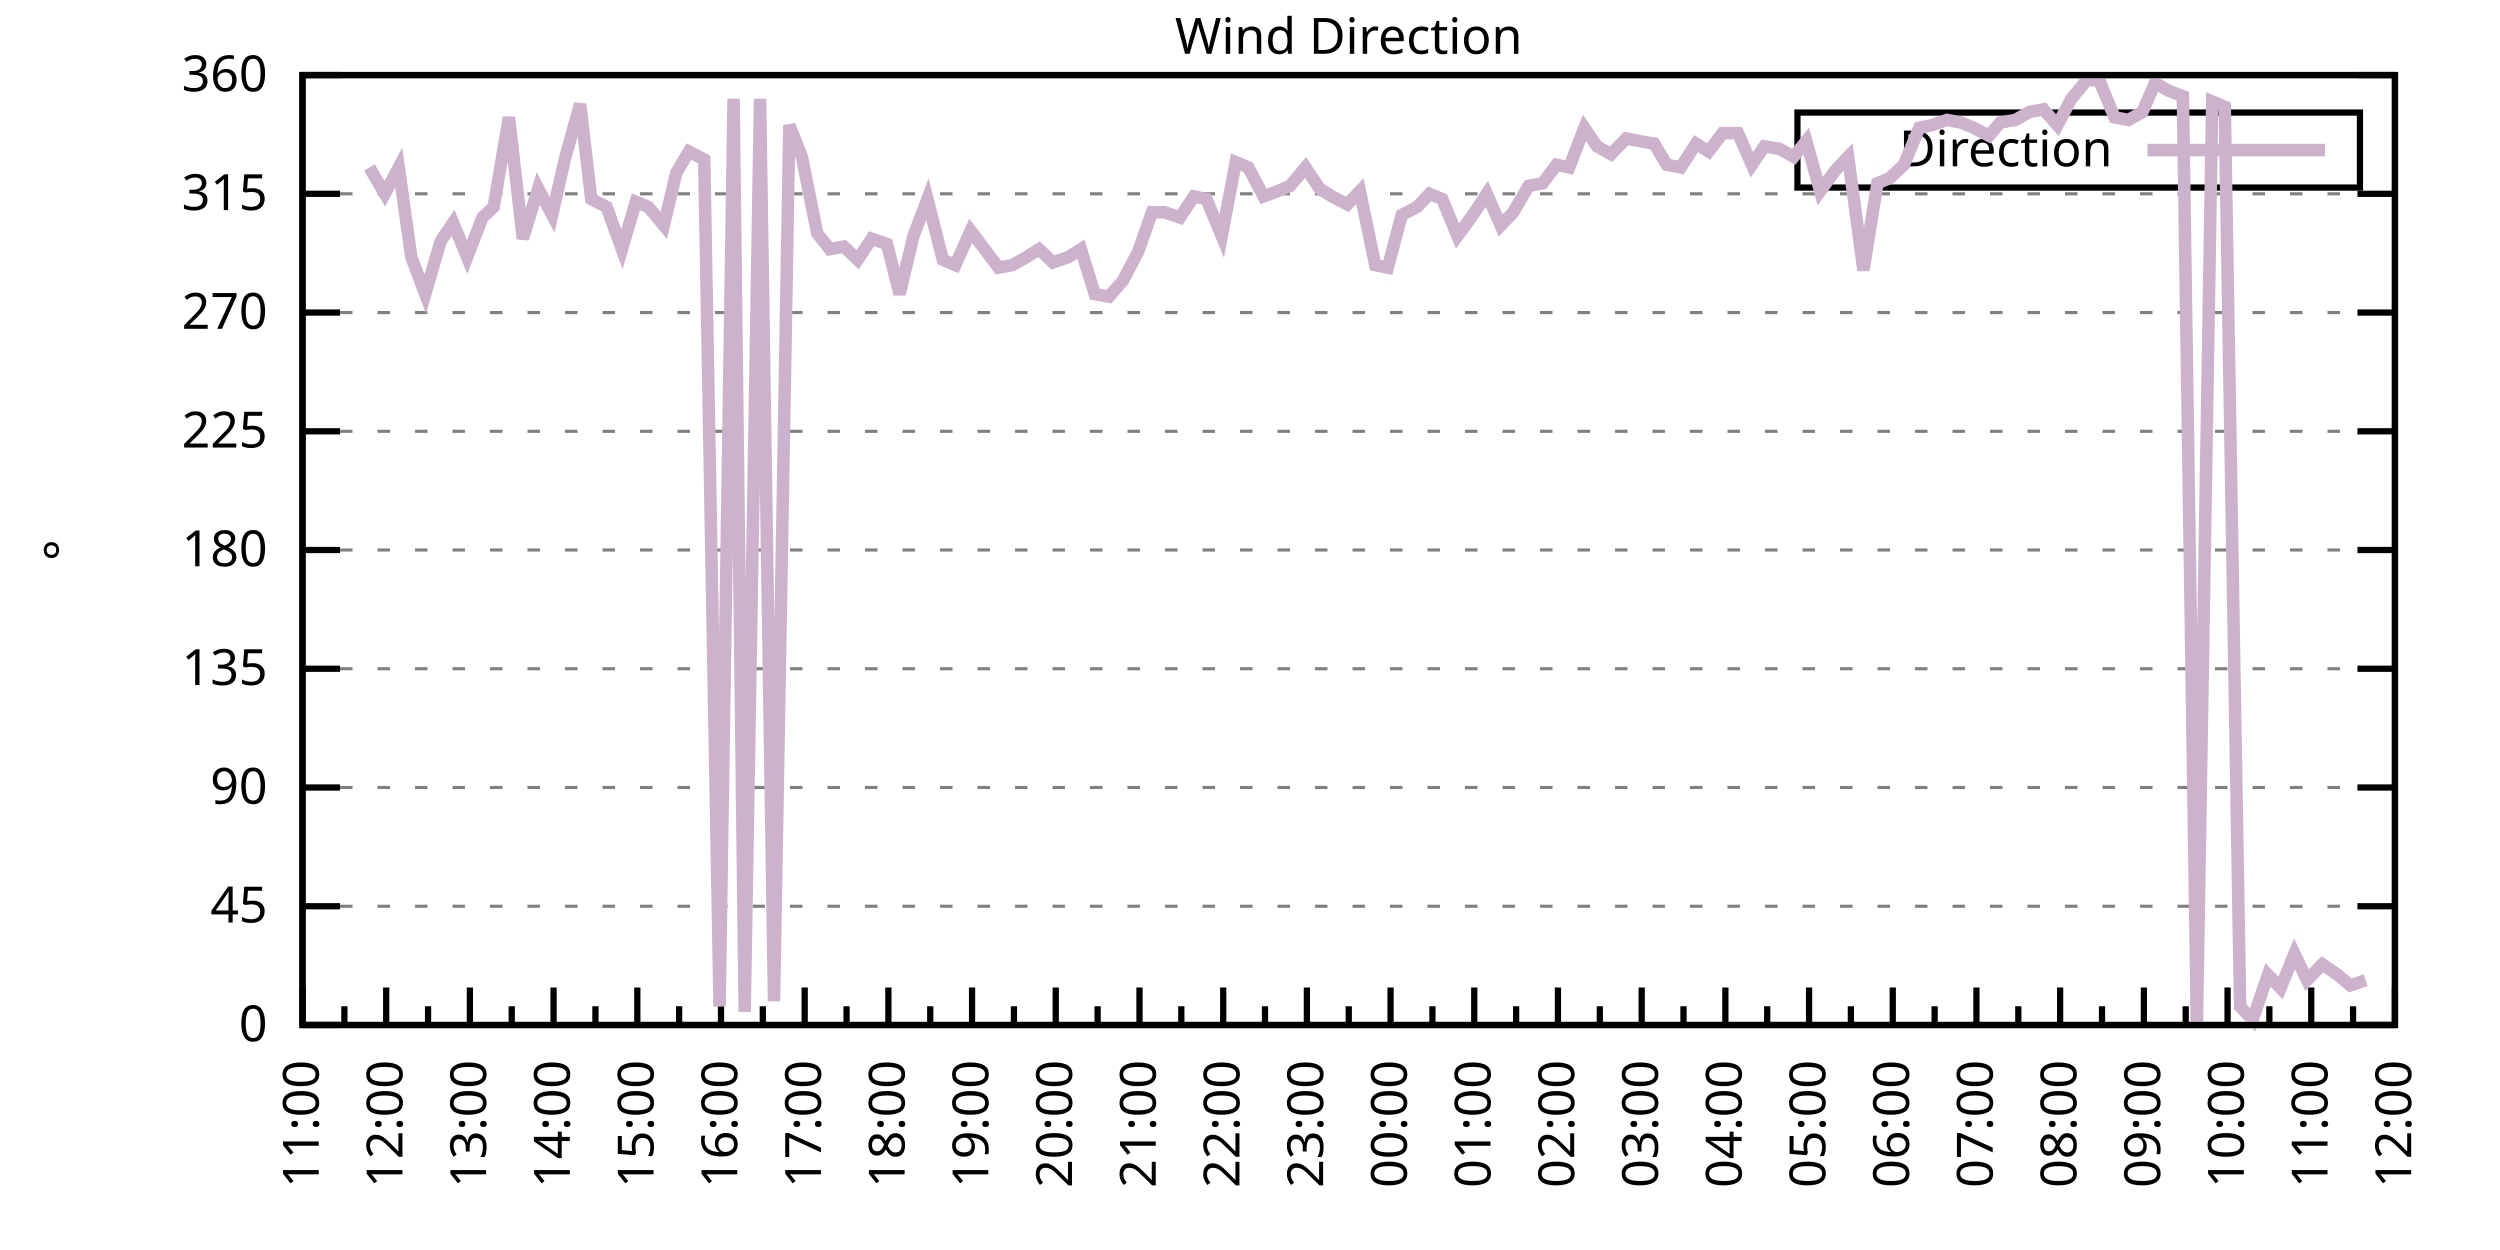
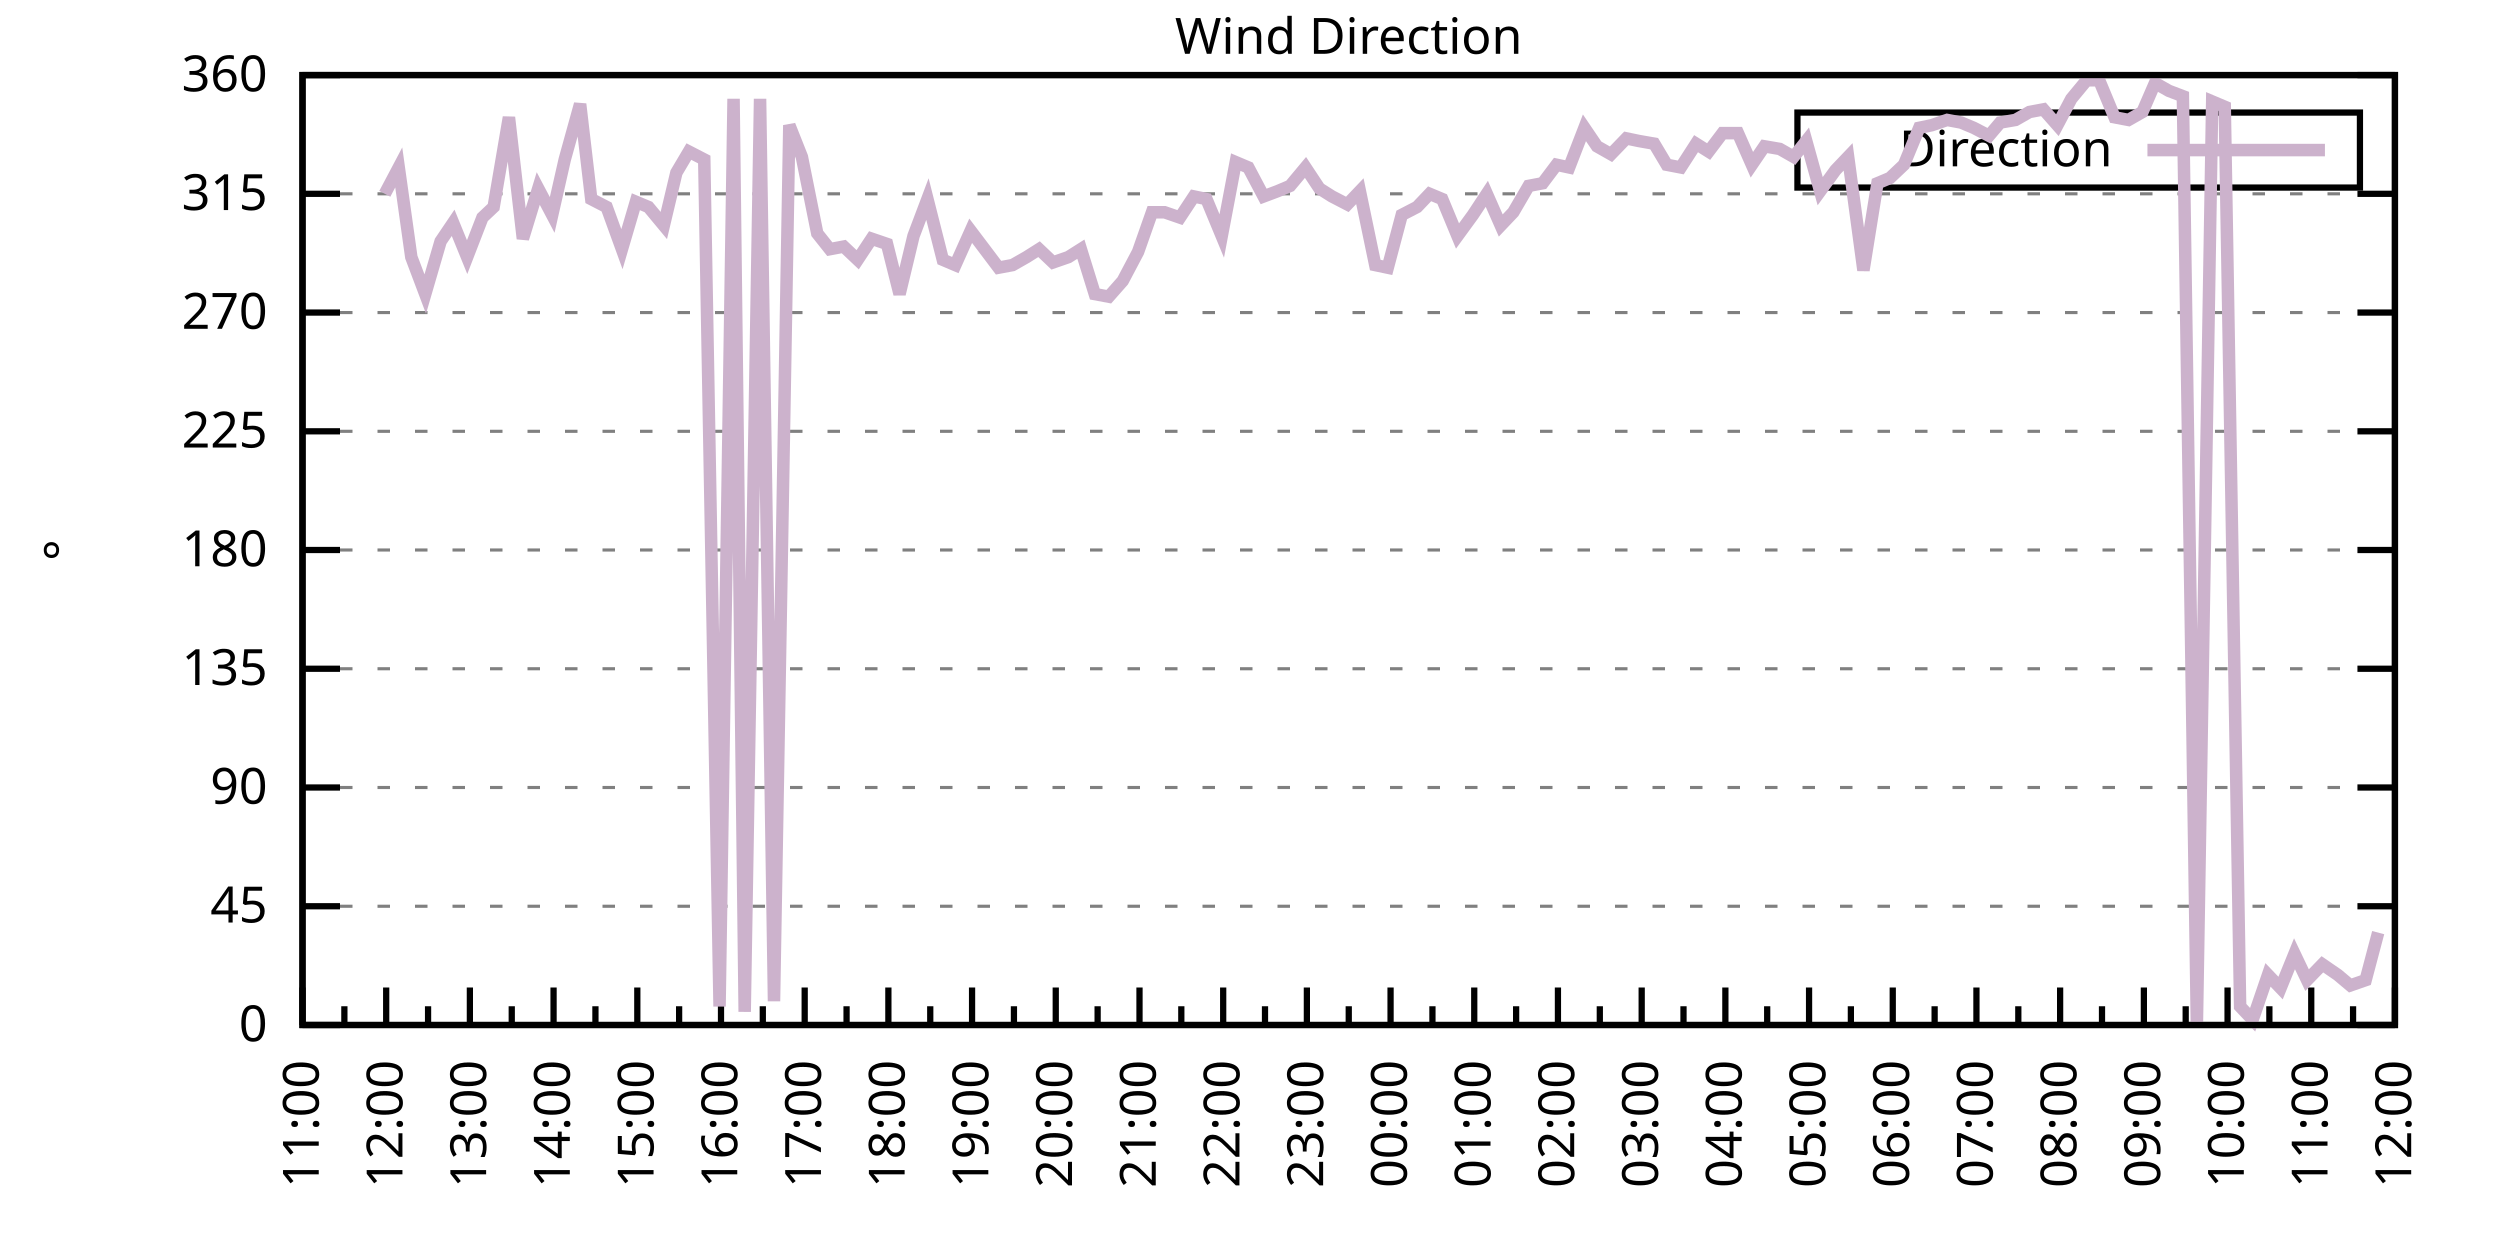
<svg xmlns="http://www.w3.org/2000/svg" xmlns:xlink="http://www.w3.org/1999/xlink" width="400" height="200" viewBox="0 0 400 200">
  <g id="gnuplot_canvas">
    <rect x="0" y="0" width="400" height="200" fill="none" />
    <defs>
      <circle id="gpDot" r="0.5" stroke-width="0.5" stroke="currentColor" />
      <path id="gpPt0" stroke-width="0.333" stroke="currentColor" d="M-1,0 h2 M0,-1 v2" />
      <path id="gpPt1" stroke-width="0.333" stroke="currentColor" d="M-1,-1 L1,1 M1,-1 L-1,1" />
      <path id="gpPt2" stroke-width="0.333" stroke="currentColor" d="M-1,0 L1,0 M0,-1 L0,1 M-1,-1 L1,1 M-1,1 L1,-1" />
      <rect id="gpPt3" stroke-width="0.333" stroke="currentColor" x="-1" y="-1" width="2" height="2" />
      <rect id="gpPt4" stroke-width="0.333" stroke="currentColor" fill="currentColor" x="-1" y="-1" width="2" height="2" />
      <circle id="gpPt5" stroke-width="0.333" stroke="currentColor" cx="0" cy="0" r="1" />
      <use xlink:href="#gpPt5" id="gpPt6" fill="currentColor" stroke="none" />
      <path id="gpPt7" stroke-width="0.333" stroke="currentColor" d="M0,-1.33 L-1.33,0.67 L1.33,0.67 z" />
      <use xlink:href="#gpPt7" id="gpPt8" fill="currentColor" stroke="none" />
      <use xlink:href="#gpPt7" id="gpPt9" stroke="currentColor" transform="rotate(180)" />
      <use xlink:href="#gpPt9" id="gpPt10" fill="currentColor" stroke="none" />
      <use xlink:href="#gpPt3" id="gpPt11" stroke="currentColor" transform="rotate(45)" />
      <use xlink:href="#gpPt11" id="gpPt12" fill="currentColor" stroke="none" />
      <path id="gpPt13" stroke-width="0.333" stroke="currentColor" d="M0,1.330 L1.265,0.411 L0.782,-1.067 L-0.782,-1.076 L-1.265,0.411 z" />
      <use xlink:href="#gpPt13" id="gpPt14" fill="currentColor" stroke="none" />
      <filter id="textbox" filterUnits="objectBoundingBox" x="0" y="0" height="1" width="1">
        <feFlood flood-color="white" flood-opacity="1" result="bgnd" />
        <feComposite in="SourceGraphic" in2="bgnd" operator="atop" />
      </filter>
      <filter id="greybox" filterUnits="objectBoundingBox" x="0" y="0" height="1" width="1">
        <feFlood flood-color="lightgrey" flood-opacity="1" result="grey" />
        <feComposite in="SourceGraphic" in2="grey" operator="atop" />
      </filter>
    </defs>
    <g fill="none" color="white" stroke="currentColor" stroke-width="1.00" stroke-linecap="butt" stroke-linejoin="miter">
</g>
    <g fill="none" color="black" stroke="currentColor" stroke-width="1.00" stroke-linecap="butt" stroke-linejoin="miter">
      <g stroke="none" shape-rendering="crispEdges">
        <polygon fill="rgb(255, 255, 255)" points="48.40,164.00 383.18,164.00 383.18,12.02 48.40,12.02 " />
      </g>
    </g>
    <g fill="none" color="black" stroke="currentColor" stroke-width="1.00" stroke-linecap="butt" stroke-linejoin="miter">
</g>
    <g fill="none" color="black" stroke="black" stroke-width="0.50" stroke-linecap="butt" stroke-linejoin="miter">
</g>
    <g fill="none" color="gray" stroke="currentColor" stroke-width="0.50" stroke-linecap="butt" stroke-linejoin="miter">
      <path stroke="gray" stroke-dasharray="2,4" class="gridline" d="M48.40,164.00 L383.19,164.00  " />
    </g>
    <g fill="none" color="gray" stroke="gray" stroke-width="1.00" stroke-linecap="butt" stroke-linejoin="miter">
</g>
    <g fill="none" color="black" stroke="currentColor" stroke-width="1.00" stroke-linecap="butt" stroke-linejoin="miter">
      <path stroke="black" d="M48.40,164.00 L54.40,164.00 M383.19,164.00 L377.19,164.00  " />
      <g transform="translate(42.80,166.60)" stroke="none" fill="black" font-family="Sans" font-size="8.00" text-anchor="end">
        <text>
          <tspan font-family="Sans"> 0</tspan>
        </text>
      </g>
    </g>
    <g fill="none" color="black" stroke="currentColor" stroke-width="1.00" stroke-linecap="butt" stroke-linejoin="miter">
</g>
    <g fill="none" color="black" stroke="black" stroke-width="0.50" stroke-linecap="butt" stroke-linejoin="miter">
</g>
    <g fill="none" color="gray" stroke="currentColor" stroke-width="0.50" stroke-linecap="butt" stroke-linejoin="miter">
      <path stroke="gray" stroke-dasharray="2,4" class="gridline" d="M48.40,145.00 L383.19,145.00  " />
    </g>
    <g fill="none" color="gray" stroke="gray" stroke-width="1.00" stroke-linecap="butt" stroke-linejoin="miter">
</g>
    <g fill="none" color="black" stroke="currentColor" stroke-width="1.00" stroke-linecap="butt" stroke-linejoin="miter">
      <path stroke="black" d="M48.40,145.00 L54.40,145.00 M383.19,145.00 L377.19,145.00  " />
      <g transform="translate(42.80,147.60)" stroke="none" fill="black" font-family="Sans" font-size="8.00" text-anchor="end">
        <text>
          <tspan font-family="Sans"> 45</tspan>
        </text>
      </g>
    </g>
    <g fill="none" color="black" stroke="currentColor" stroke-width="1.00" stroke-linecap="butt" stroke-linejoin="miter">
</g>
    <g fill="none" color="black" stroke="black" stroke-width="0.50" stroke-linecap="butt" stroke-linejoin="miter">
</g>
    <g fill="none" color="gray" stroke="currentColor" stroke-width="0.50" stroke-linecap="butt" stroke-linejoin="miter">
      <path stroke="gray" stroke-dasharray="2,4" class="gridline" d="M48.40,126.00 L383.19,126.00  " />
    </g>
    <g fill="none" color="gray" stroke="gray" stroke-width="1.00" stroke-linecap="butt" stroke-linejoin="miter">
</g>
    <g fill="none" color="black" stroke="currentColor" stroke-width="1.00" stroke-linecap="butt" stroke-linejoin="miter">
      <path stroke="black" d="M48.40,126.00 L54.40,126.00 M383.19,126.00 L377.19,126.00  " />
      <g transform="translate(42.80,128.60)" stroke="none" fill="black" font-family="Sans" font-size="8.00" text-anchor="end">
        <text>
          <tspan font-family="Sans"> 90</tspan>
        </text>
      </g>
    </g>
    <g fill="none" color="black" stroke="currentColor" stroke-width="1.00" stroke-linecap="butt" stroke-linejoin="miter">
</g>
    <g fill="none" color="black" stroke="black" stroke-width="0.50" stroke-linecap="butt" stroke-linejoin="miter">
</g>
    <g fill="none" color="gray" stroke="currentColor" stroke-width="0.50" stroke-linecap="butt" stroke-linejoin="miter">
      <path stroke="gray" stroke-dasharray="2,4" class="gridline" d="M48.40,107.00 L383.19,107.00  " />
    </g>
    <g fill="none" color="gray" stroke="gray" stroke-width="1.00" stroke-linecap="butt" stroke-linejoin="miter">
</g>
    <g fill="none" color="black" stroke="currentColor" stroke-width="1.00" stroke-linecap="butt" stroke-linejoin="miter">
      <path stroke="black" d="M48.40,107.00 L54.40,107.00 M383.19,107.00 L377.19,107.00  " />
      <g transform="translate(42.80,109.60)" stroke="none" fill="black" font-family="Sans" font-size="8.00" text-anchor="end">
        <text>
          <tspan font-family="Sans"> 135</tspan>
        </text>
      </g>
    </g>
    <g fill="none" color="black" stroke="currentColor" stroke-width="1.00" stroke-linecap="butt" stroke-linejoin="miter">
</g>
    <g fill="none" color="black" stroke="black" stroke-width="0.50" stroke-linecap="butt" stroke-linejoin="miter">
</g>
    <g fill="none" color="gray" stroke="currentColor" stroke-width="0.50" stroke-linecap="butt" stroke-linejoin="miter">
      <path stroke="gray" stroke-dasharray="2,4" class="gridline" d="M48.40,88.00 L383.19,88.00  " />
    </g>
    <g fill="none" color="gray" stroke="gray" stroke-width="1.00" stroke-linecap="butt" stroke-linejoin="miter">
</g>
    <g fill="none" color="black" stroke="currentColor" stroke-width="1.00" stroke-linecap="butt" stroke-linejoin="miter">
      <path stroke="black" d="M48.40,88.00 L54.40,88.00 M383.19,88.00 L377.19,88.00  " />
      <g transform="translate(42.80,90.60)" stroke="none" fill="black" font-family="Sans" font-size="8.00" text-anchor="end">
        <text>
          <tspan font-family="Sans"> 180</tspan>
        </text>
      </g>
    </g>
    <g fill="none" color="black" stroke="currentColor" stroke-width="1.00" stroke-linecap="butt" stroke-linejoin="miter">
</g>
    <g fill="none" color="black" stroke="black" stroke-width="0.50" stroke-linecap="butt" stroke-linejoin="miter">
</g>
    <g fill="none" color="gray" stroke="currentColor" stroke-width="0.50" stroke-linecap="butt" stroke-linejoin="miter">
      <path stroke="gray" stroke-dasharray="2,4" class="gridline" d="M48.40,69.01 L383.19,69.01  " />
    </g>
    <g fill="none" color="gray" stroke="gray" stroke-width="1.00" stroke-linecap="butt" stroke-linejoin="miter">
</g>
    <g fill="none" color="black" stroke="currentColor" stroke-width="1.00" stroke-linecap="butt" stroke-linejoin="miter">
      <path stroke="black" d="M48.40,69.01 L54.40,69.01 M383.19,69.01 L377.19,69.01  " />
      <g transform="translate(42.80,71.61)" stroke="none" fill="black" font-family="Sans" font-size="8.00" text-anchor="end">
        <text>
          <tspan font-family="Sans"> 225</tspan>
        </text>
      </g>
    </g>
    <g fill="none" color="black" stroke="currentColor" stroke-width="1.00" stroke-linecap="butt" stroke-linejoin="miter">
</g>
    <g fill="none" color="black" stroke="black" stroke-width="0.50" stroke-linecap="butt" stroke-linejoin="miter">
</g>
    <g fill="none" color="gray" stroke="currentColor" stroke-width="0.50" stroke-linecap="butt" stroke-linejoin="miter">
      <path stroke="gray" stroke-dasharray="2,4" class="gridline" d="M48.40,50.01 L383.19,50.01  " />
    </g>
    <g fill="none" color="gray" stroke="gray" stroke-width="1.00" stroke-linecap="butt" stroke-linejoin="miter">
</g>
    <g fill="none" color="black" stroke="currentColor" stroke-width="1.00" stroke-linecap="butt" stroke-linejoin="miter">
      <path stroke="black" d="M48.40,50.01 L54.40,50.01 M383.19,50.01 L377.19,50.01  " />
      <g transform="translate(42.80,52.61)" stroke="none" fill="black" font-family="Sans" font-size="8.00" text-anchor="end">
        <text>
          <tspan font-family="Sans"> 270</tspan>
        </text>
      </g>
    </g>
    <g fill="none" color="black" stroke="currentColor" stroke-width="1.00" stroke-linecap="butt" stroke-linejoin="miter">
</g>
    <g fill="none" color="black" stroke="black" stroke-width="0.50" stroke-linecap="butt" stroke-linejoin="miter">
</g>
    <g fill="none" color="gray" stroke="currentColor" stroke-width="0.50" stroke-linecap="butt" stroke-linejoin="miter">
      <path stroke="gray" stroke-dasharray="2,4" class="gridline" d="M48.40,31.01 L383.19,31.01  " />
    </g>
    <g fill="none" color="gray" stroke="gray" stroke-width="1.00" stroke-linecap="butt" stroke-linejoin="miter">
</g>
    <g fill="none" color="black" stroke="currentColor" stroke-width="1.00" stroke-linecap="butt" stroke-linejoin="miter">
      <path stroke="black" d="M48.40,31.01 L54.40,31.01 M383.19,31.01 L377.19,31.01  " />
      <g transform="translate(42.80,33.61)" stroke="none" fill="black" font-family="Sans" font-size="8.00" text-anchor="end">
        <text>
          <tspan font-family="Sans"> 315</tspan>
        </text>
      </g>
    </g>
    <g fill="none" color="black" stroke="currentColor" stroke-width="1.00" stroke-linecap="butt" stroke-linejoin="miter">
</g>
    <g fill="none" color="black" stroke="black" stroke-width="0.50" stroke-linecap="butt" stroke-linejoin="miter">
</g>
    <g fill="none" color="gray" stroke="currentColor" stroke-width="0.50" stroke-linecap="butt" stroke-linejoin="miter">
      <path stroke="gray" stroke-dasharray="2,4" class="gridline" d="M48.40,12.01 L383.19,12.01  " />
    </g>
    <g fill="none" color="gray" stroke="gray" stroke-width="1.00" stroke-linecap="butt" stroke-linejoin="miter">
</g>
    <g fill="none" color="black" stroke="currentColor" stroke-width="1.00" stroke-linecap="butt" stroke-linejoin="miter">
      <path stroke="black" d="M48.40,12.01 L54.40,12.01 M383.19,12.01 L377.19,12.01  " />
      <g transform="translate(42.80,14.61)" stroke="none" fill="black" font-family="Sans" font-size="8.00" text-anchor="end">
        <text>
          <tspan font-family="Sans"> 360</tspan>
        </text>
      </g>
    </g>
    <g fill="none" color="black" stroke="currentColor" stroke-width="1.00" stroke-linecap="butt" stroke-linejoin="miter">
      <path stroke="black" d="M48.40,164.00 L48.40,158.00  " />
      <g transform="translate(51.00,169.60) rotate(270)" stroke="none" fill="black" font-family="Sans" font-size="8.00" text-anchor="end">
        <text>
          <tspan font-family="Sans">11:00</tspan>
        </text>
      </g>
    </g>
    <g fill="none" color="black" stroke="currentColor" stroke-width="1.00" stroke-linecap="butt" stroke-linejoin="miter">
      <path stroke="black" d="M55.10,164.00 L55.10,161.00 M61.79,164.00 L61.79,158.00  " />
      <g transform="translate(64.39,169.60) rotate(270)" stroke="none" fill="black" font-family="Sans" font-size="8.00" text-anchor="end">
        <text>
          <tspan font-family="Sans">12:00</tspan>
        </text>
      </g>
    </g>
    <g fill="none" color="black" stroke="currentColor" stroke-width="1.00" stroke-linecap="butt" stroke-linejoin="miter">
      <path stroke="black" d="M68.49,164.00 L68.49,161.00 M75.18,164.00 L75.18,158.00  " />
      <g transform="translate(77.78,169.60) rotate(270)" stroke="none" fill="black" font-family="Sans" font-size="8.00" text-anchor="end">
        <text>
          <tspan font-family="Sans">13:00</tspan>
        </text>
      </g>
    </g>
    <g fill="none" color="black" stroke="currentColor" stroke-width="1.00" stroke-linecap="butt" stroke-linejoin="miter">
      <path stroke="black" d="M81.88,164.00 L81.88,161.00 M88.57,164.00 L88.57,158.00  " />
      <g transform="translate(91.17,169.60) rotate(270)" stroke="none" fill="black" font-family="Sans" font-size="8.00" text-anchor="end">
        <text>
          <tspan font-family="Sans">14:00</tspan>
        </text>
      </g>
    </g>
    <g fill="none" color="black" stroke="currentColor" stroke-width="1.00" stroke-linecap="butt" stroke-linejoin="miter">
      <path stroke="black" d="M95.27,164.00 L95.27,161.00 M101.97,164.00 L101.97,158.00  " />
      <g transform="translate(104.57,169.60) rotate(270)" stroke="none" fill="black" font-family="Sans" font-size="8.00" text-anchor="end">
        <text>
          <tspan font-family="Sans">15:00</tspan>
        </text>
      </g>
    </g>
    <g fill="none" color="black" stroke="currentColor" stroke-width="1.00" stroke-linecap="butt" stroke-linejoin="miter">
      <path stroke="black" d="M108.66,164.00 L108.66,161.00 M115.36,164.00 L115.36,158.00  " />
      <g transform="translate(117.96,169.60) rotate(270)" stroke="none" fill="black" font-family="Sans" font-size="8.00" text-anchor="end">
        <text>
          <tspan font-family="Sans">16:00</tspan>
        </text>
      </g>
    </g>
    <g fill="none" color="black" stroke="currentColor" stroke-width="1.00" stroke-linecap="butt" stroke-linejoin="miter">
      <path stroke="black" d="M122.05,164.00 L122.05,161.00 M128.75,164.00 L128.75,158.00  " />
      <g transform="translate(131.35,169.60) rotate(270)" stroke="none" fill="black" font-family="Sans" font-size="8.00" text-anchor="end">
        <text>
          <tspan font-family="Sans">17:00</tspan>
        </text>
      </g>
    </g>
    <g fill="none" color="black" stroke="currentColor" stroke-width="1.00" stroke-linecap="butt" stroke-linejoin="miter">
      <path stroke="black" d="M135.45,164.00 L135.45,161.00 M142.14,164.00 L142.14,158.00  " />
      <g transform="translate(144.74,169.60) rotate(270)" stroke="none" fill="black" font-family="Sans" font-size="8.00" text-anchor="end">
        <text>
          <tspan font-family="Sans">18:00</tspan>
        </text>
      </g>
    </g>
    <g fill="none" color="black" stroke="currentColor" stroke-width="1.00" stroke-linecap="butt" stroke-linejoin="miter">
      <path stroke="black" d="M148.84,164.00 L148.84,161.00 M155.53,164.00 L155.53,158.00  " />
      <g transform="translate(158.13,169.60) rotate(270)" stroke="none" fill="black" font-family="Sans" font-size="8.00" text-anchor="end">
        <text>
          <tspan font-family="Sans">19:00</tspan>
        </text>
      </g>
    </g>
    <g fill="none" color="black" stroke="currentColor" stroke-width="1.00" stroke-linecap="butt" stroke-linejoin="miter">
      <path stroke="black" d="M162.23,164.00 L162.23,161.00 M168.92,164.00 L168.92,158.00  " />
      <g transform="translate(171.52,169.60) rotate(270)" stroke="none" fill="black" font-family="Sans" font-size="8.00" text-anchor="end">
        <text>
          <tspan font-family="Sans">20:00</tspan>
        </text>
      </g>
    </g>
    <g fill="none" color="black" stroke="currentColor" stroke-width="1.00" stroke-linecap="butt" stroke-linejoin="miter">
      <path stroke="black" d="M175.62,164.00 L175.62,161.00 M182.32,164.00 L182.32,158.00  " />
      <g transform="translate(184.92,169.60) rotate(270)" stroke="none" fill="black" font-family="Sans" font-size="8.00" text-anchor="end">
        <text>
          <tspan font-family="Sans">21:00</tspan>
        </text>
      </g>
    </g>
    <g fill="none" color="black" stroke="currentColor" stroke-width="1.00" stroke-linecap="butt" stroke-linejoin="miter">
      <path stroke="black" d="M189.01,164.00 L189.01,161.00 M195.71,164.00 L195.71,158.00  " />
      <g transform="translate(198.31,169.60) rotate(270)" stroke="none" fill="black" font-family="Sans" font-size="8.00" text-anchor="end">
        <text>
          <tspan font-family="Sans">22:00</tspan>
        </text>
      </g>
    </g>
    <g fill="none" color="black" stroke="currentColor" stroke-width="1.00" stroke-linecap="butt" stroke-linejoin="miter">
      <path stroke="black" d="M202.40,164.00 L202.40,161.00 M209.10,164.00 L209.10,158.00  " />
      <g transform="translate(211.70,169.60) rotate(270)" stroke="none" fill="black" font-family="Sans" font-size="8.00" text-anchor="end">
        <text>
          <tspan font-family="Sans">23:00</tspan>
        </text>
      </g>
    </g>
    <g fill="none" color="black" stroke="currentColor" stroke-width="1.00" stroke-linecap="butt" stroke-linejoin="miter">
      <path stroke="black" d="M215.80,164.00 L215.80,161.00 M222.49,164.00 L222.49,158.00  " />
      <g transform="translate(225.09,169.60) rotate(270)" stroke="none" fill="black" font-family="Sans" font-size="8.00" text-anchor="end">
        <text>
          <tspan font-family="Sans">00:00</tspan>
        </text>
      </g>
    </g>
    <g fill="none" color="black" stroke="currentColor" stroke-width="1.00" stroke-linecap="butt" stroke-linejoin="miter">
      <path stroke="black" d="M229.19,164.00 L229.19,161.00 M235.88,164.00 L235.88,158.00  " />
      <g transform="translate(238.48,169.60) rotate(270)" stroke="none" fill="black" font-family="Sans" font-size="8.00" text-anchor="end">
        <text>
          <tspan font-family="Sans">01:00</tspan>
        </text>
      </g>
    </g>
    <g fill="none" color="black" stroke="currentColor" stroke-width="1.00" stroke-linecap="butt" stroke-linejoin="miter">
      <path stroke="black" d="M242.58,164.00 L242.58,161.00 M249.27,164.00 L249.27,158.00  " />
      <g transform="translate(251.87,169.60) rotate(270)" stroke="none" fill="black" font-family="Sans" font-size="8.00" text-anchor="end">
        <text>
          <tspan font-family="Sans">02:00</tspan>
        </text>
      </g>
    </g>
    <g fill="none" color="black" stroke="currentColor" stroke-width="1.00" stroke-linecap="butt" stroke-linejoin="miter">
      <path stroke="black" d="M255.97,164.00 L255.97,161.00 M262.67,164.00 L262.67,158.00  " />
      <g transform="translate(265.27,169.60) rotate(270)" stroke="none" fill="black" font-family="Sans" font-size="8.00" text-anchor="end">
        <text>
          <tspan font-family="Sans">03:00</tspan>
        </text>
      </g>
    </g>
    <g fill="none" color="black" stroke="currentColor" stroke-width="1.00" stroke-linecap="butt" stroke-linejoin="miter">
      <path stroke="black" d="M269.36,164.00 L269.36,161.00 M276.06,164.00 L276.06,158.00  " />
      <g transform="translate(278.66,169.60) rotate(270)" stroke="none" fill="black" font-family="Sans" font-size="8.00" text-anchor="end">
        <text>
          <tspan font-family="Sans">04:00</tspan>
        </text>
      </g>
    </g>
    <g fill="none" color="black" stroke="currentColor" stroke-width="1.00" stroke-linecap="butt" stroke-linejoin="miter">
      <path stroke="black" d="M282.75,164.00 L282.75,161.00 M289.45,164.00 L289.45,158.00  " />
      <g transform="translate(292.05,169.60) rotate(270)" stroke="none" fill="black" font-family="Sans" font-size="8.00" text-anchor="end">
        <text>
          <tspan font-family="Sans">05:00</tspan>
        </text>
      </g>
    </g>
    <g fill="none" color="black" stroke="currentColor" stroke-width="1.00" stroke-linecap="butt" stroke-linejoin="miter">
      <path stroke="black" d="M296.14,164.00 L296.14,161.00 M302.84,164.00 L302.84,158.00  " />
      <g transform="translate(305.44,169.60) rotate(270)" stroke="none" fill="black" font-family="Sans" font-size="8.00" text-anchor="end">
        <text>
          <tspan font-family="Sans">06:00</tspan>
        </text>
      </g>
    </g>
    <g fill="none" color="black" stroke="currentColor" stroke-width="1.00" stroke-linecap="butt" stroke-linejoin="miter">
      <path stroke="black" d="M309.54,164.00 L309.54,161.00 M316.23,164.00 L316.23,158.00  " />
      <g transform="translate(318.83,169.60) rotate(270)" stroke="none" fill="black" font-family="Sans" font-size="8.00" text-anchor="end">
        <text>
          <tspan font-family="Sans">07:00</tspan>
        </text>
      </g>
    </g>
    <g fill="none" color="black" stroke="currentColor" stroke-width="1.00" stroke-linecap="butt" stroke-linejoin="miter">
      <path stroke="black" d="M322.93,164.00 L322.93,161.00 M329.62,164.00 L329.62,158.00  " />
      <g transform="translate(332.22,169.60) rotate(270)" stroke="none" fill="black" font-family="Sans" font-size="8.00" text-anchor="end">
        <text>
          <tspan font-family="Sans">08:00</tspan>
        </text>
      </g>
    </g>
    <g fill="none" color="black" stroke="currentColor" stroke-width="1.00" stroke-linecap="butt" stroke-linejoin="miter">
      <path stroke="black" d="M336.32,164.00 L336.32,161.00 M343.02,164.00 L343.02,158.00  " />
      <g transform="translate(345.62,169.60) rotate(270)" stroke="none" fill="black" font-family="Sans" font-size="8.00" text-anchor="end">
        <text>
          <tspan font-family="Sans">09:00</tspan>
        </text>
      </g>
    </g>
    <g fill="none" color="black" stroke="currentColor" stroke-width="1.00" stroke-linecap="butt" stroke-linejoin="miter">
      <path stroke="black" d="M349.71,164.00 L349.71,161.00 M356.41,164.00 L356.41,158.00  " />
      <g transform="translate(359.01,169.60) rotate(270)" stroke="none" fill="black" font-family="Sans" font-size="8.00" text-anchor="end">
        <text>
          <tspan font-family="Sans">10:00</tspan>
        </text>
      </g>
    </g>
    <g fill="none" color="black" stroke="currentColor" stroke-width="1.00" stroke-linecap="butt" stroke-linejoin="miter">
      <path stroke="black" d="M363.10,164.00 L363.10,161.00 M369.80,164.00 L369.80,158.00  " />
      <g transform="translate(372.40,169.60) rotate(270)" stroke="none" fill="black" font-family="Sans" font-size="8.00" text-anchor="end">
        <text>
          <tspan font-family="Sans">11:00</tspan>
        </text>
      </g>
    </g>
    <g fill="none" color="black" stroke="currentColor" stroke-width="1.00" stroke-linecap="butt" stroke-linejoin="miter">
      <path stroke="black" d="M376.49,164.00 L376.49,161.00 M383.19,164.00 L383.19,158.00  " />
      <g transform="translate(385.79,169.60) rotate(270)" stroke="none" fill="black" font-family="Sans" font-size="8.00" text-anchor="end">
        <text>
          <tspan font-family="Sans">12:00</tspan>
        </text>
      </g>
    </g>
    <g fill="none" color="black" stroke="currentColor" stroke-width="1.00" stroke-linecap="butt" stroke-linejoin="miter">
</g>
    <g fill="none" color="black" stroke="currentColor" stroke-width="1.00" stroke-linecap="butt" stroke-linejoin="miter">
      <path stroke="black" d="M48.40,12.01 L48.40,164.00 L383.19,164.00 L383.19,12.01 L48.40,12.01 Z  " />
    </g>
    <g fill="none" color="black" stroke="currentColor" stroke-width="1.00" stroke-linecap="butt" stroke-linejoin="miter">
      <g transform="translate(12.80,88.01) rotate(270)" stroke="none" fill="black" font-family="Sans" font-size="8.00" text-anchor="middle">
        <text>
          <tspan font-family="Sans">°</tspan>
        </text>
      </g>
    </g>
    <g fill="none" color="black" stroke="currentColor" stroke-width="1.00" stroke-linecap="butt" stroke-linejoin="miter">
</g>
    <g fill="none" color="black" stroke="currentColor" stroke-width="1.00" stroke-linecap="butt" stroke-linejoin="miter">
      <path stroke="black" d="M287.59,30.01 L287.59,18.01 L377.59,18.01 L377.59,30.01 L287.59,30.01 Z  " />
    </g>
    <g id="Wind_direction_plot_1">
      <g fill="none" color="white" stroke="black" stroke-width="2.00" stroke-linecap="butt" stroke-linejoin="miter">
</g>
      <g fill="none" color="black" stroke="currentColor" stroke-width="2.00" stroke-linecap="butt" stroke-linejoin="miter">
        <g transform="translate(337.99,26.61)" stroke="none" fill="black" font-family="Sans" font-size="8.00" text-anchor="end">
          <text>
            <tspan font-family="Sans">Direction</tspan>
          </text>
        </g>
      </g>
      <g fill="none" color="black" stroke="currentColor" stroke-width="2.00" stroke-linecap="butt" stroke-linejoin="miter">
-         <path stroke="rgb(204, 178, 204)" d="M343.59,24.01 L371.99,24.01 M59.11,26.79 L61.57,31.01 L63.80,26.79 L65.81,41.14 L68.04,47.05 L70.50,38.61   L72.50,35.65 L74.74,41.14 L77.19,34.81 L78.98,33.12 L81.43,18.77 L83.66,38.19 L86.12,30.16 L88.35,34.39   L90.36,25.52 L92.82,16.65 L94.60,31.85 L97.06,33.12 L99.51,39.87 L101.74,32.28 L103.75,33.12 L106.21,36.08   L108.22,27.63 L110.22,24.25 L112.68,25.52 L115.13,161.04 L117.37,15.81 L119.15,161.89 L121.61,15.81 L123.84,160.20   L126.29,20.03 L128.30,25.10 L130.76,37.34 L132.77,39.87 L135.00,39.45 L137.23,41.56 L139.46,38.19 L141.92,39.03   L143.93,47.05 L146.16,37.76 L148.39,31.85 L150.85,41.56 L152.85,42.41 L155.31,36.92 L157.54,39.87 L159.77,42.83   L162.01,42.41 L164.24,41.14 L166.25,39.87 L168.48,41.99 L170.93,41.14 L172.94,39.87 L175.17,47.05 L177.41,47.47   L179.64,44.94 L182.09,40.30 L184.32,33.96 L186.33,33.96 L188.79,34.81 L191.02,31.43 L193.03,31.85 L195.48,37.76   L197.72,25.94 L199.73,26.79 L202.18,31.43 L204.41,30.59 L206.42,29.74 L208.88,26.79 L211.11,30.16 L213.12,31.43   L215.57,32.70 L217.58,30.59 L220.04,42.41 L222.04,42.83 L224.28,34.39 L226.73,33.12 L228.74,31.01 L230.75,31.85   L233.20,37.76 L235.66,34.39 L237.89,31.01 L240.12,36.08 L242.13,33.96 L244.59,29.74 L246.82,29.32 L249.05,26.36   L251.06,26.79 L253.51,20.45 L255.52,23.41 L257.76,24.68 L260.21,22.14 L262.22,22.56 L264.67,22.99 L266.68,26.36   L268.92,26.79 L271.37,22.99 L273.38,24.25 L275.61,21.30 L278.07,21.30 L280.30,26.36 L282.31,23.41 L284.76,23.83   L286.99,25.10 L289.00,22.56 L291.23,30.59 L293.69,27.21 L295.70,25.10 L298.15,43.25 L300.39,29.32 L302.39,28.48   L304.63,26.36 L307.08,20.45 L309.09,20.03 L311.54,19.19 L313.78,19.61 L315.79,20.45 L318.24,21.72 L320.03,19.61   L322.48,19.19 L324.71,17.92 L326.95,17.50 L329.18,20.03 L331.41,15.81 L333.86,12.85 L335.87,12.85 L338.33,18.77   L340.56,19.19 L342.79,17.92 L344.80,13.28 L347.03,14.54 L349.26,15.39 L351.50,164.00 L353.95,16.23 L355.96,17.08   L358.42,161.04 L360.42,163.16 L362.88,155.98 L364.89,158.09 L367.12,152.60 L369.13,156.82 L371.58,154.29 L374.04,155.98   L376.05,157.67 L378.50,156.82  " />
+         <path stroke="rgb(204, 178, 204)" d="M343.59,24.01 L371.99,24.01 M61.57,31.01 L63.80,26.79 L65.81,41.14 L68.04,47.05 L70.50,38.61 L72.50,35.65   L74.74,41.14 L77.19,34.81 L78.98,33.12 L81.43,18.77 L83.66,38.19 L86.12,30.16 L88.35,34.39 L90.36,25.52   L92.82,16.65 L94.60,31.85 L97.06,33.12 L99.51,39.87 L101.74,32.28 L103.75,33.12 L106.21,36.08 L108.22,27.63   L110.22,24.25 L112.68,25.52 L115.13,161.04 L117.37,15.81 L119.15,161.89 L121.61,15.81 L123.84,160.20 L126.29,20.03   L128.30,25.10 L130.76,37.34 L132.77,39.87 L135.00,39.45 L137.23,41.56 L139.46,38.19 L141.92,39.03 L143.93,47.05   L146.16,37.76 L148.39,31.85 L150.85,41.56 L152.85,42.41 L155.31,36.92 L157.54,39.87 L159.77,42.83 L162.01,42.41   L164.24,41.14 L166.25,39.87 L168.48,41.99 L170.93,41.14 L172.94,39.87 L175.17,47.05 L177.41,47.47 L179.64,44.94   L182.09,40.30 L184.32,33.96 L186.33,33.96 L188.79,34.81 L191.02,31.43 L193.03,31.85 L195.48,37.76 L197.72,25.94   L199.73,26.79 L202.18,31.43 L204.41,30.59 L206.42,29.74 L208.88,26.79 L211.11,30.16 L213.12,31.43 L215.57,32.70   L217.58,30.59 L220.04,42.41 L222.04,42.83 L224.28,34.39 L226.73,33.12 L228.74,31.01 L230.75,31.85 L233.20,37.76   L235.66,34.39 L237.89,31.01 L240.12,36.08 L242.13,33.96 L244.59,29.74 L246.82,29.32 L249.05,26.36 L251.06,26.79   L253.51,20.45 L255.52,23.41 L257.76,24.68 L260.21,22.14 L262.22,22.56 L264.67,22.99 L266.68,26.36 L268.92,26.79   L271.37,22.99 L273.38,24.25 L275.61,21.30 L278.07,21.30 L280.30,26.36 L282.31,23.41 L284.76,23.83 L286.99,25.10   L289.00,22.56 L291.23,30.59 L293.69,27.21 L295.70,25.10 L298.15,43.25 L300.39,29.32 L302.39,28.48 L304.63,26.36   L307.08,20.45 L309.09,20.03 L311.54,19.19 L313.78,19.61 L315.79,20.45 L318.24,21.72 L320.03,19.61 L322.48,19.19   L324.71,17.92 L326.95,17.50 L329.18,20.03 L331.41,15.81 L333.86,12.85 L335.87,12.85 L338.33,18.77 L340.56,19.19   L342.79,17.92 L344.80,13.28 L347.03,14.54 L349.26,15.39 L351.50,164.00 L353.95,16.23 L355.96,17.08 L358.42,161.04   L360.42,163.16 L362.88,155.98 L364.89,158.09 L367.12,152.60 L369.13,156.82 L371.58,154.29 L374.04,155.98 L376.05,157.67   L378.50,156.82 L380.51,149.22  " />
      </g>
    </g>
    <g fill="none" color="black" stroke="currentColor" stroke-width="2.00" stroke-linecap="butt" stroke-linejoin="miter">
</g>
    <g fill="none" color="black" stroke="black" stroke-width="1.00" stroke-linecap="butt" stroke-linejoin="miter">
</g>
    <g fill="none" color="black" stroke="currentColor" stroke-width="1.00" stroke-linecap="butt" stroke-linejoin="miter">
      <path stroke="black" d="M48.40,12.01 L48.40,164.00 L383.19,164.00 L383.19,12.01 L48.40,12.01 Z  " />
    </g>
    <g fill="none" color="black" stroke="currentColor" stroke-width="1.00" stroke-linecap="butt" stroke-linejoin="miter">
      <g transform="translate(215.79,8.61)" stroke="none" fill="black" font-family="Sans" font-size="8.00" text-anchor="middle">
        <text>
          <tspan font-family="Sans">Wind Direction</tspan>
        </text>
      </g>
    </g>
    <g fill="none" color="black" stroke="currentColor" stroke-width="1.00" stroke-linecap="butt" stroke-linejoin="miter">
</g>
  </g>
</svg>
